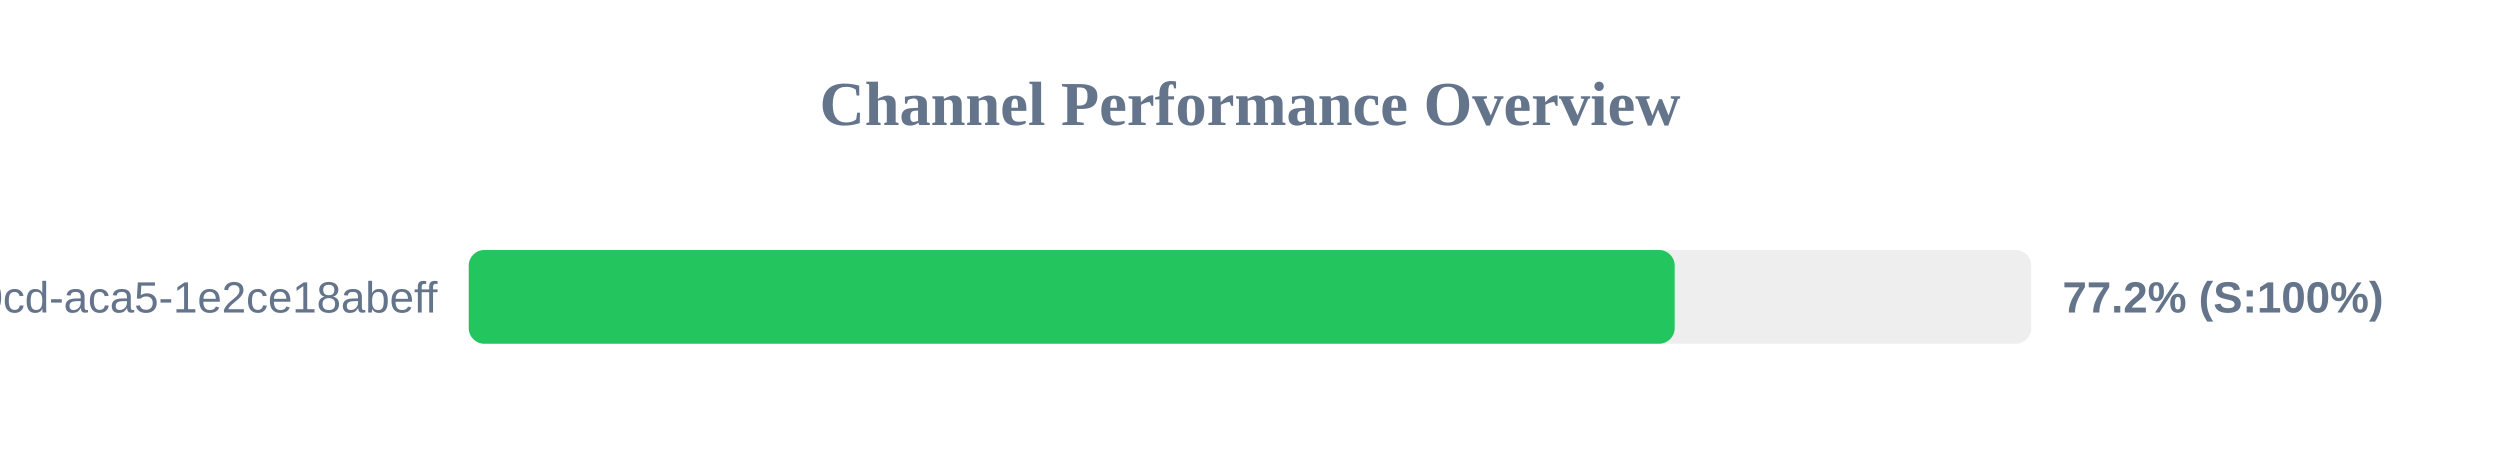
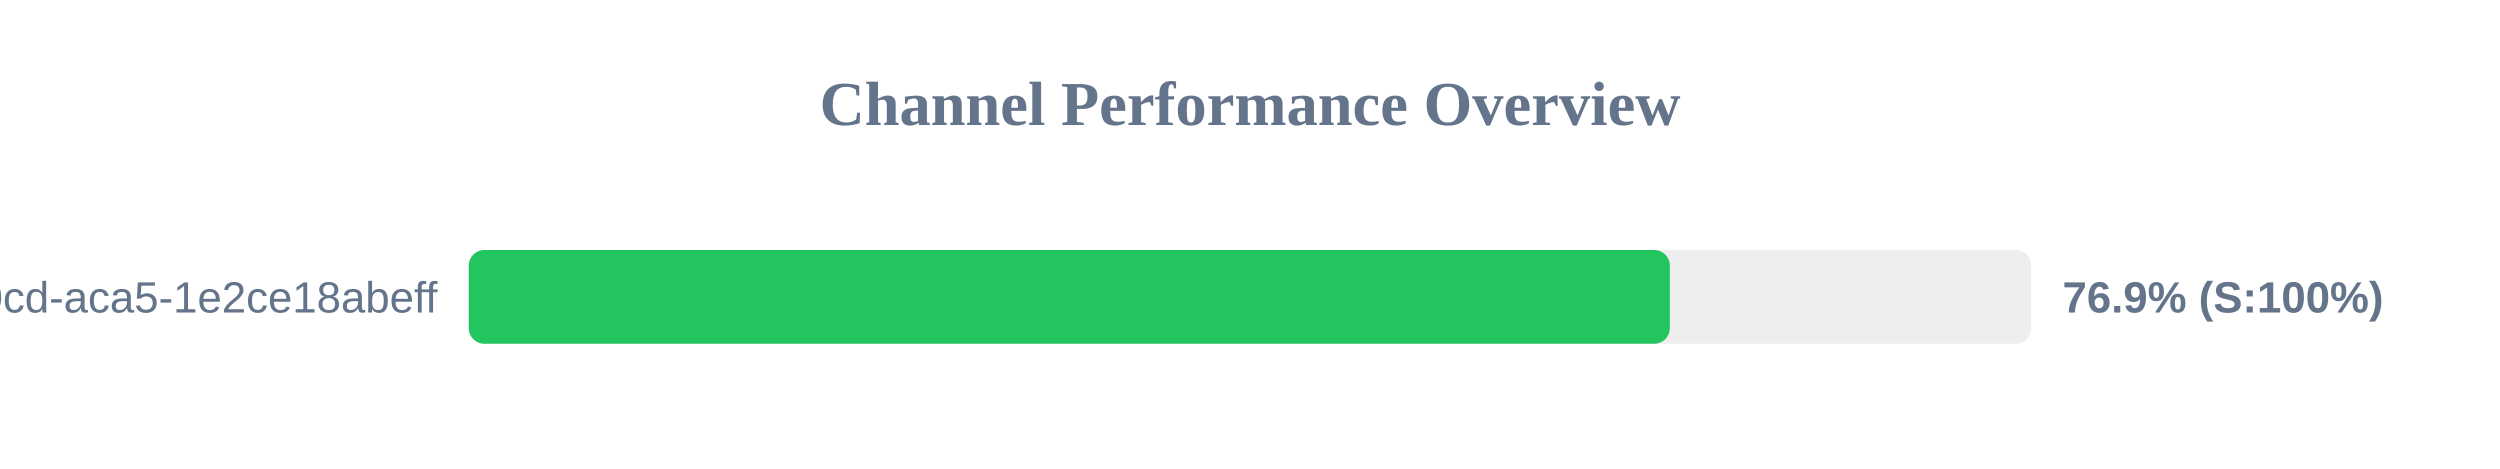
<svg xmlns="http://www.w3.org/2000/svg" width="800" height="150" version="1.1">
  <style>
        .row { font: 14px Arial; fill: #64748b; }
        .score { font: bold 14px Arial; fill: #64748b; }
    </style>
  <text x="400" y="40" text-anchor="middle" font-size="20px" font-weight="bold" fill="#64748b">Channel Performance Overview</text>
  <rect x="150" y="80" width="500" height="30" fill="#eee" rx="5" />
-   <rect x="150" y="80" width="385.9" height="30" fill="#22c55e" rx="5" />
+   <rect x="150" y="80" width="384.35" height="30" fill="#22c55e" rx="5" />
  <text x="140" y="100" text-anchor="end" class="row">?uuid=ebbeef45-0fd8-40cd-aca5-1e2ce18abeff</text>
-   <text x="660" y="100" text-anchor="start" class="score">77.2% (S:100%)</text>
+   <text x="660" y="100" text-anchor="start" class="score">76.9% (S:100%)</text>
</svg>
